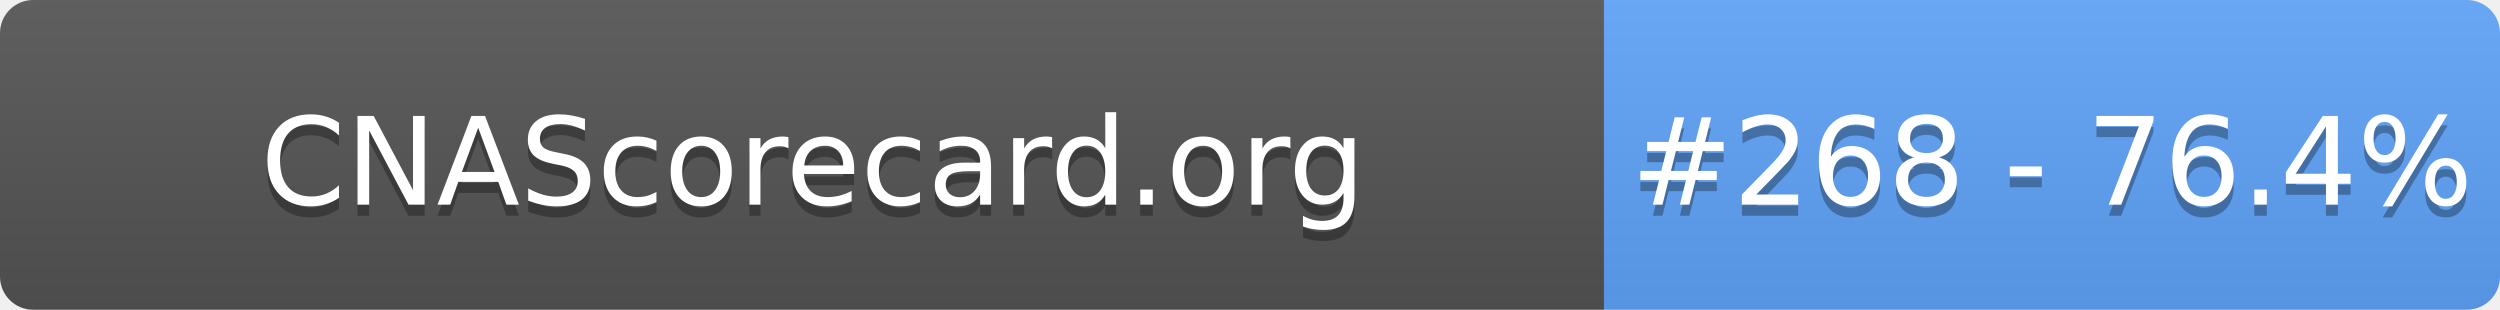
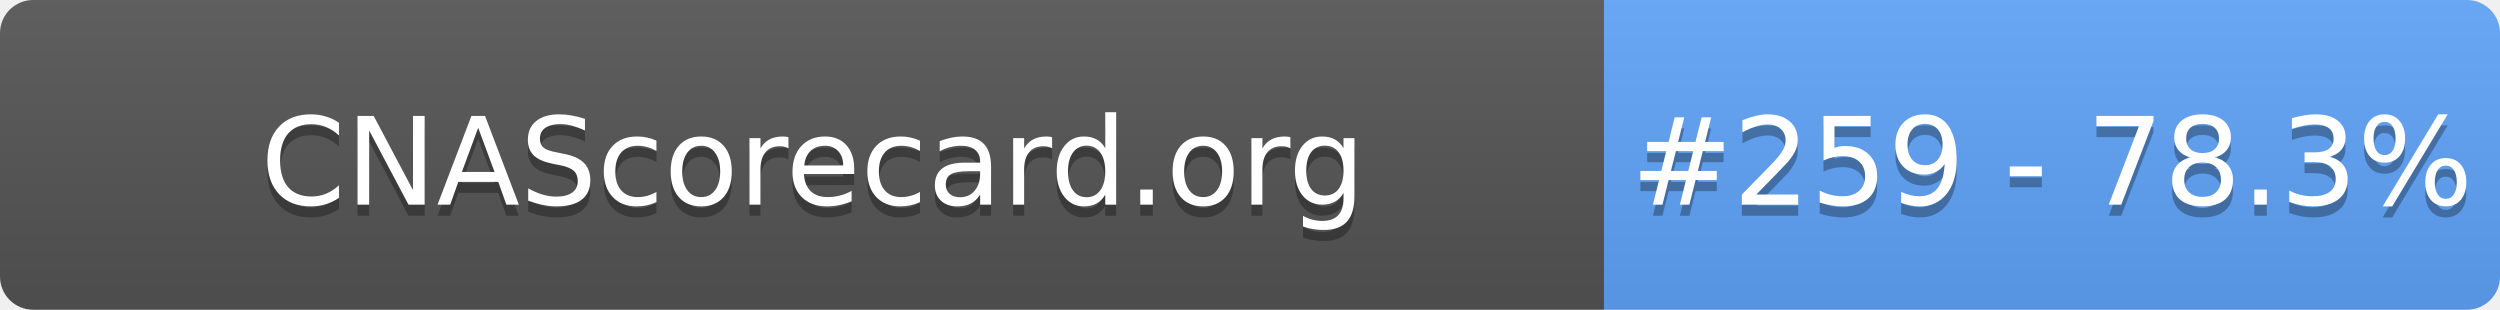
- <svg xmlns="http://www.w3.org/2000/svg" width="226" height="28" role="img" aria-label="CNAScorecard.org: #268 - 76.4%">
+ <svg xmlns="http://www.w3.org/2000/svg" width="226" height="28" role="img" aria-label="CNAScorecard.org: #259 - 78.3%">
  <linearGradient id="s" x2="0" y2="100%">
    <stop offset="0" stop-color="#bbb" stop-opacity=".1" />
    <stop offset="1" stop-opacity=".1" />
  </linearGradient>
  <clipPath id="r">
    <rect width="226" height="28" rx="3" fill="#fff" />
  </clipPath>
  <g clip-path="url(#r)">
    <rect width="145" height="28" fill="#555" />
    <rect x="145" width="81" height="28" fill="#60A5FA" />
    <rect width="226" height="28" fill="url(#s)" />
  </g>
  <g fill="#fff" text-anchor="middle" font-family="Verdana,Geneva,DejaVu Sans,sans-serif" text-rendering="geometricPrecision" font-size="110">
    <text aria-hidden="true" x="735" y="195" fill="#010101" fill-opacity=".3" transform="scale(.1)" textLength="1350">CNAScorecard.org</text>
    <text x="735" y="185" transform="scale(.1)" fill="#fff" textLength="1350">CNAScorecard.org</text>
-     <text aria-hidden="true" x="1855" y="195" fill="#010101" fill-opacity=".3" transform="scale(.1)" textLength="660">#268 - 76.4%</text>
-     <text x="1855" y="185" transform="scale(.1)" fill="#fff" textLength="660">#268 - 76.4%</text>
+     <text aria-hidden="true" x="1855" y="195" fill="#010101" fill-opacity=".3" transform="scale(.1)" textLength="660">#259 - 78.3%</text>
+     <text x="1855" y="185" transform="scale(.1)" fill="#fff" textLength="660">#259 - 78.3%</text>
  </g>
</svg>
